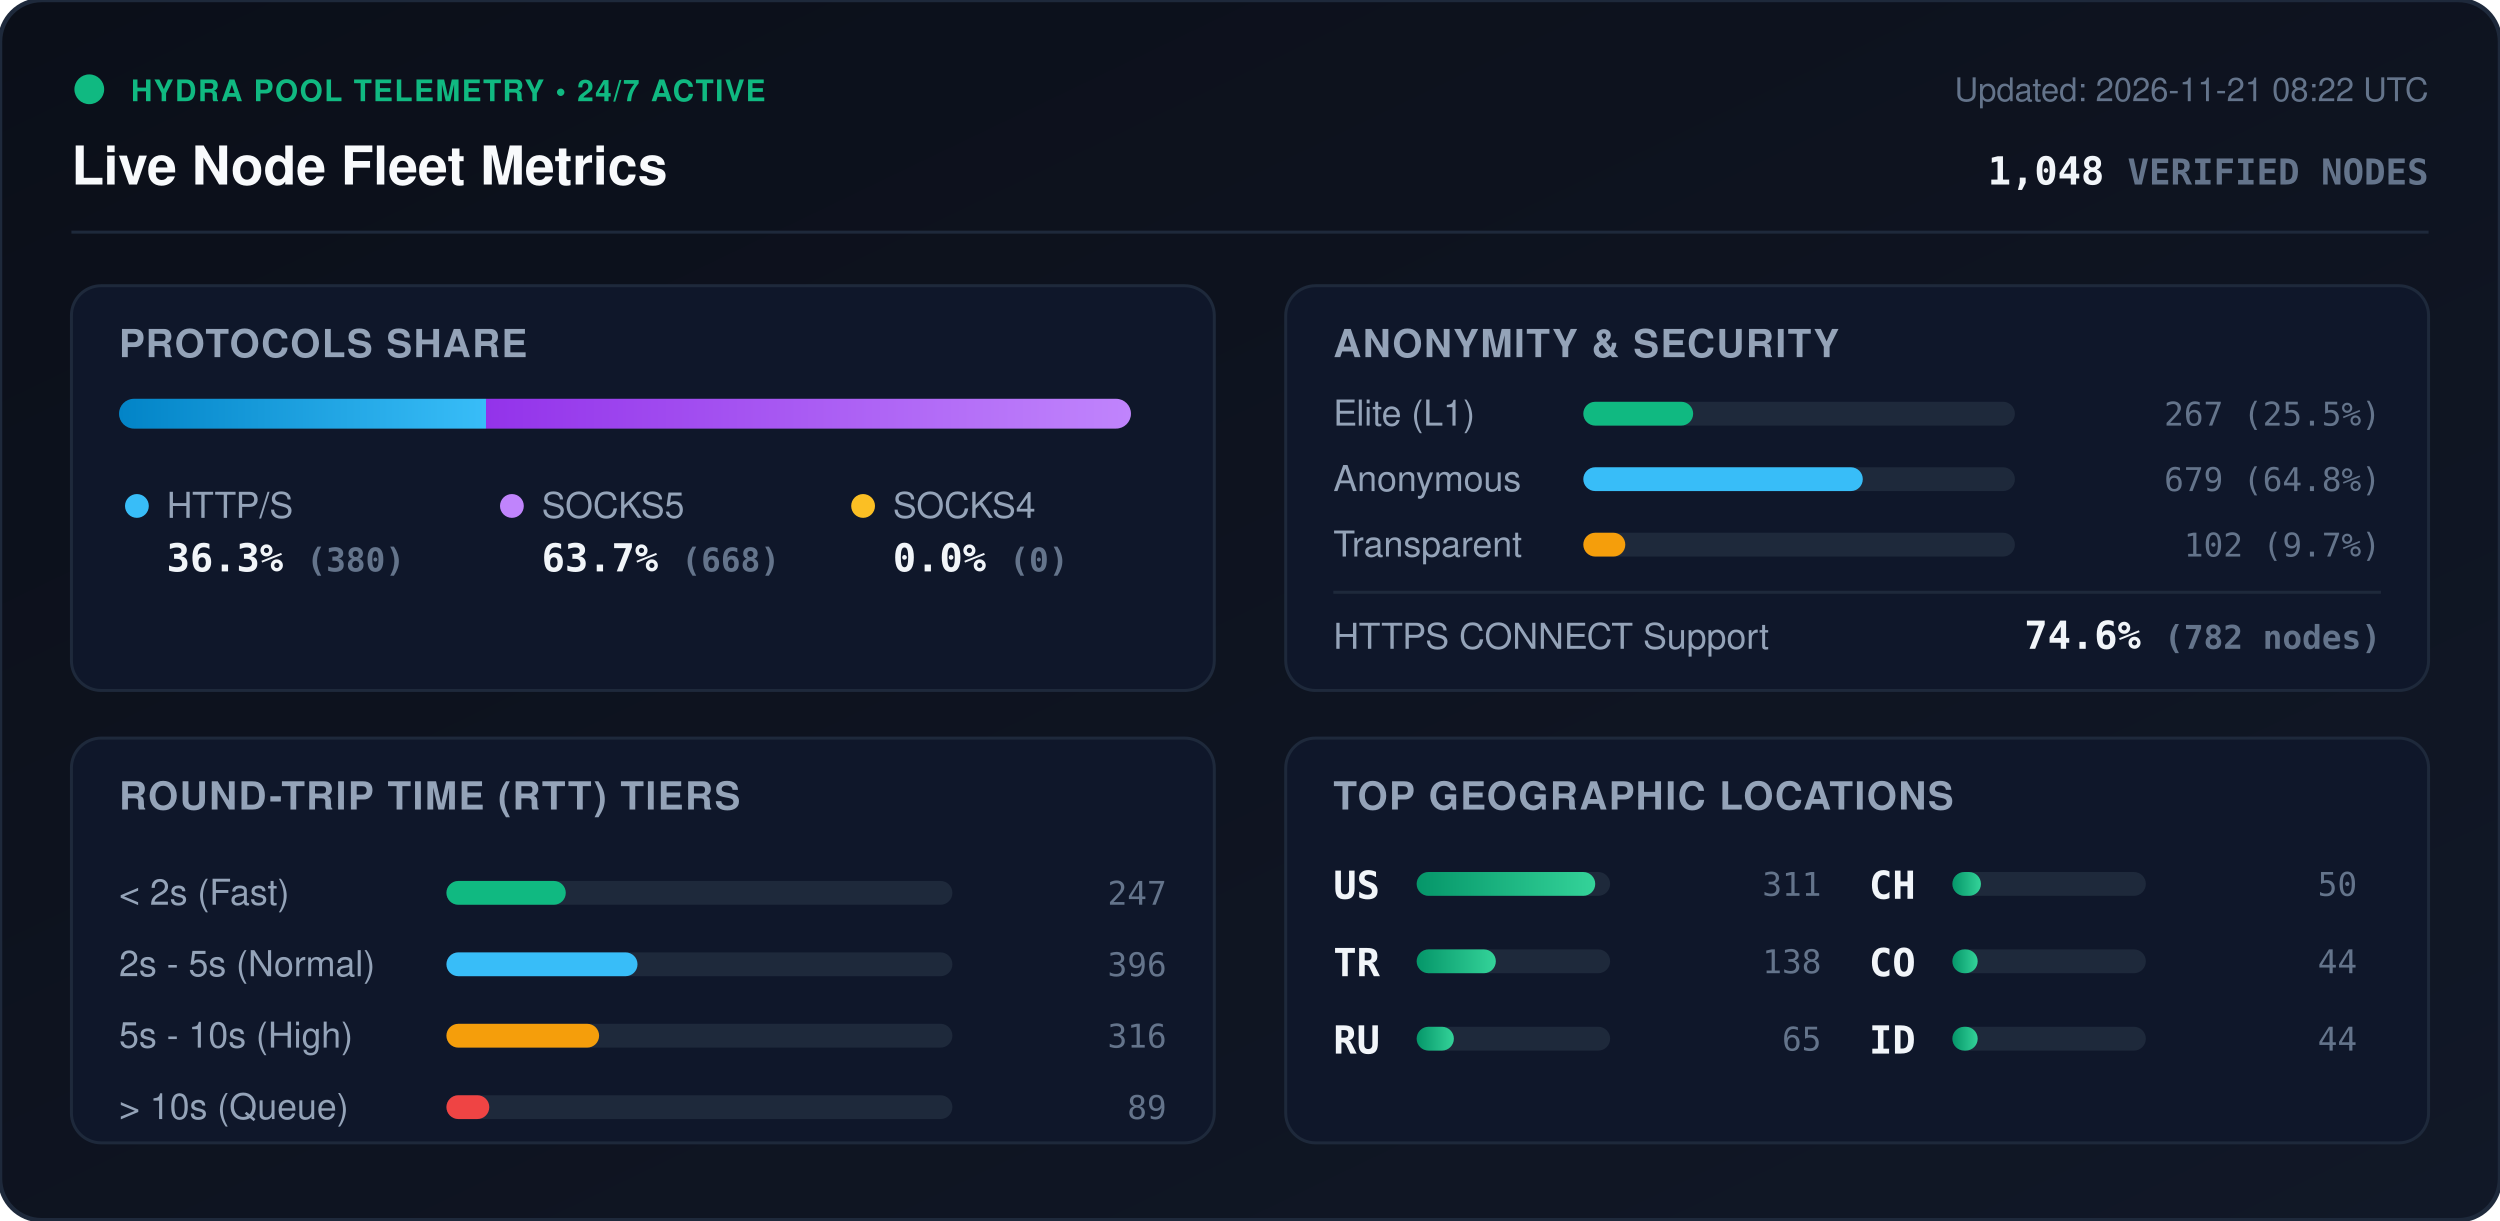
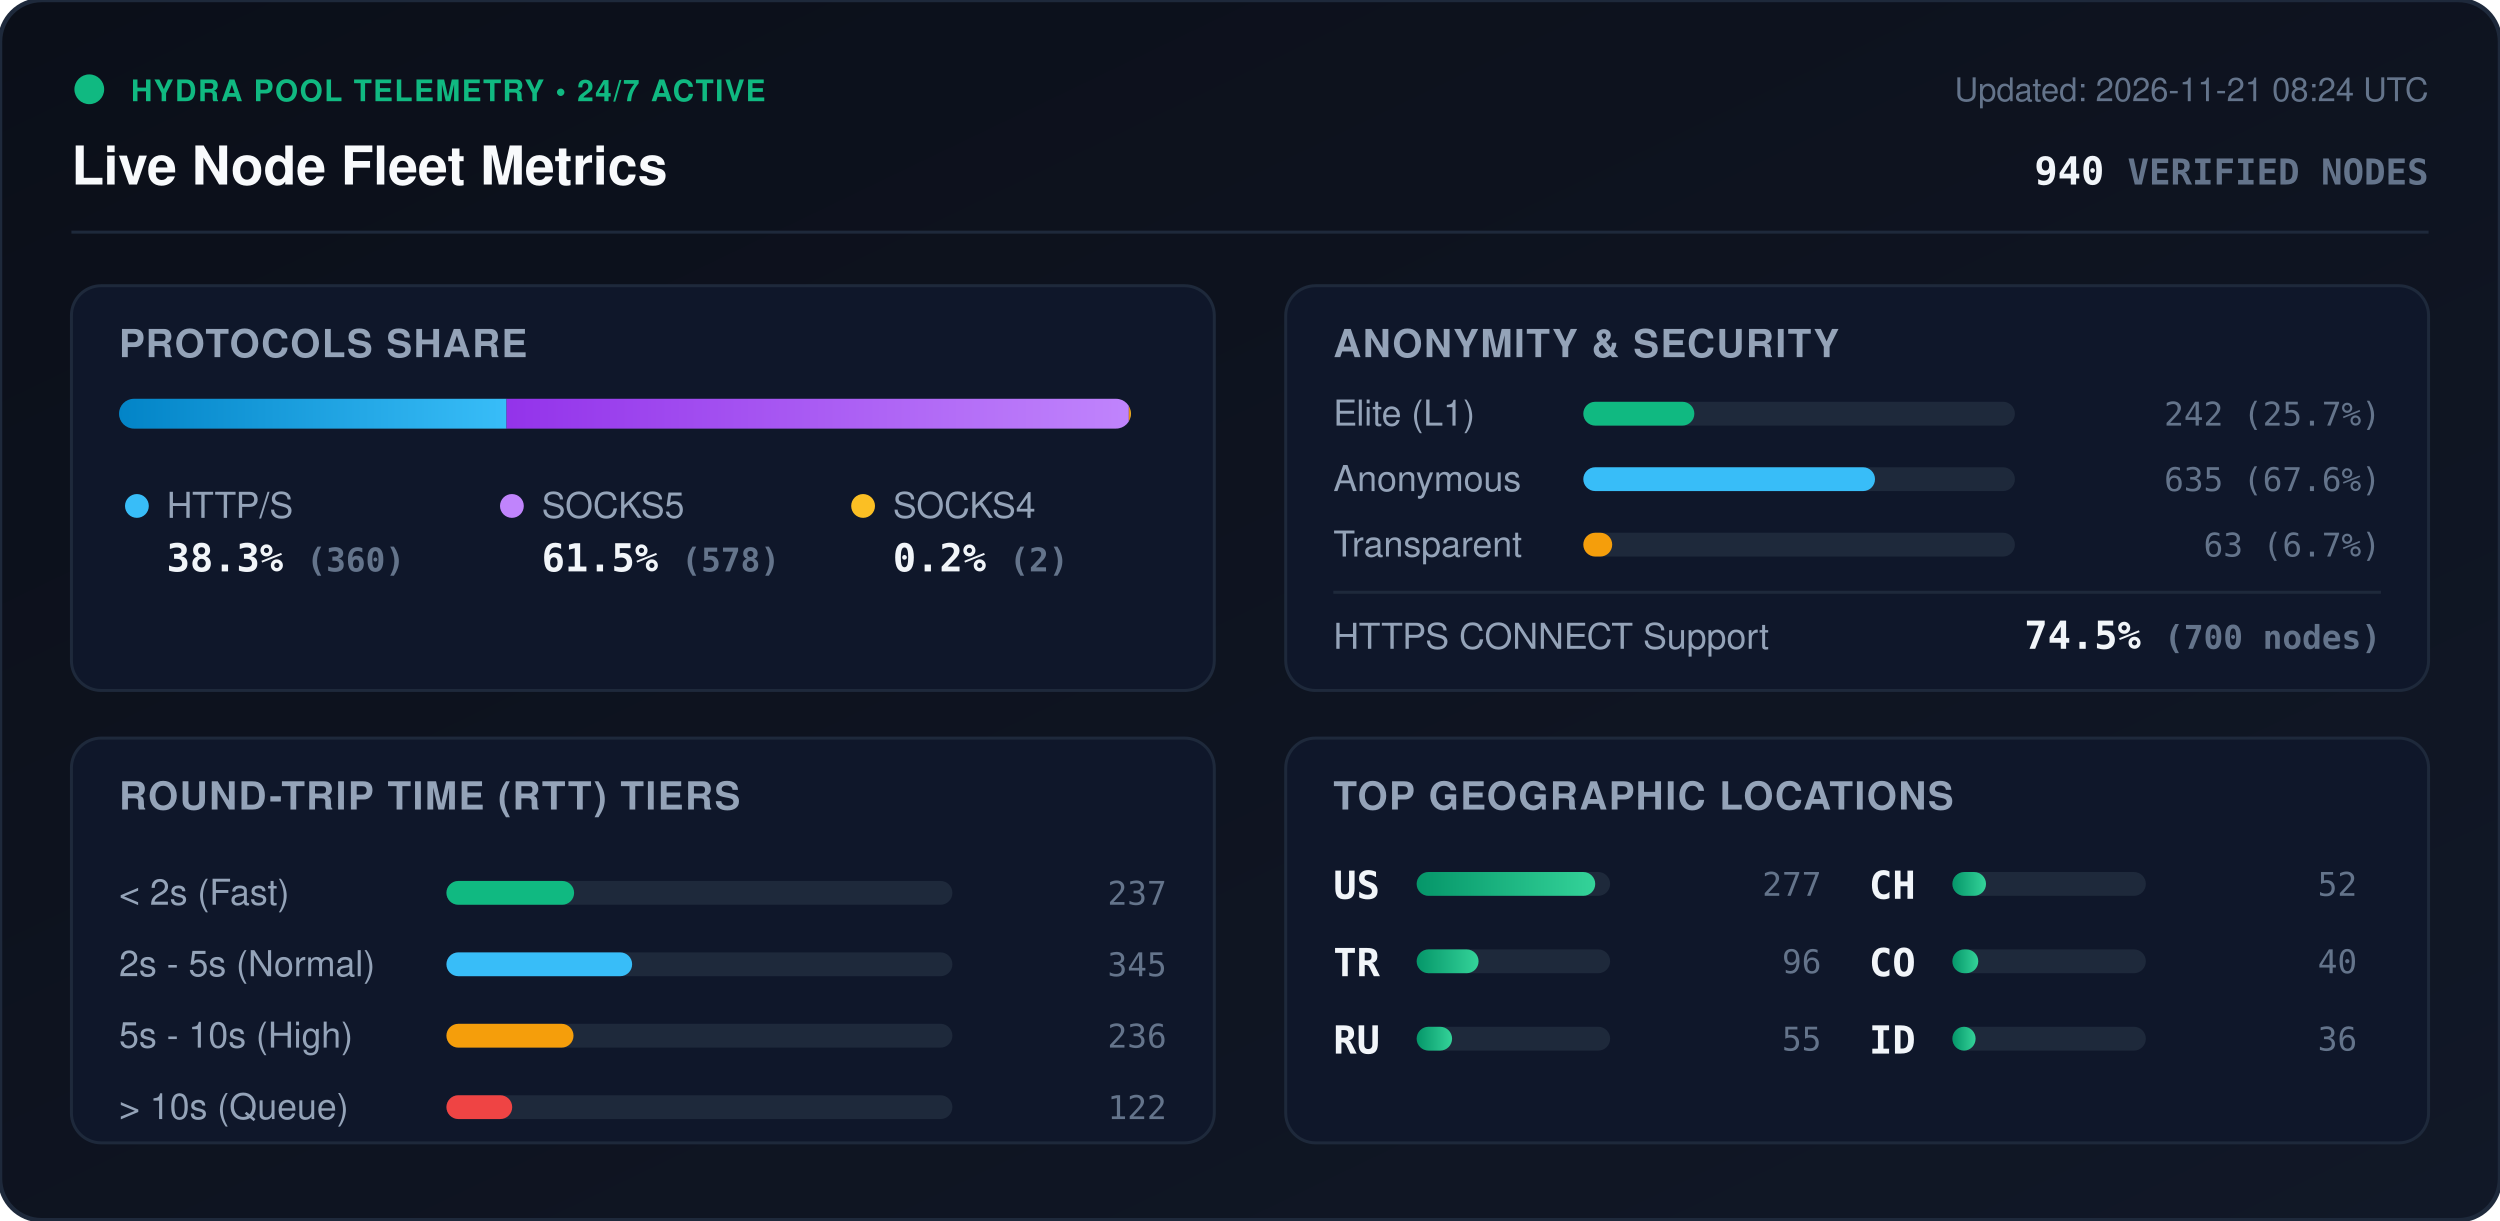
<svg xmlns="http://www.w3.org/2000/svg" viewBox="0 0 840 410" width="840" height="410" style="max-width: 100%; height: auto;">
  <defs>
    <linearGradient id="bg" x1="0%" y1="0%" x2="100%" y2="100%">
      <stop offset="0%" stop-color="#0b0f19" />
      <stop offset="100%" stop-color="#111827" />
    </linearGradient>
    <linearGradient id="bar-http" x1="0%" y1="0%" x2="100%" y2="0%">
      <stop offset="0%" stop-color="#0284c7" />
      <stop offset="100%" stop-color="#38bdf8" />
    </linearGradient>
    <linearGradient id="bar-socks5" x1="0%" y1="0%" x2="100%" y2="0%">
      <stop offset="0%" stop-color="#9333ea" />
      <stop offset="100%" stop-color="#c084fc" />
    </linearGradient>
    <linearGradient id="bar-socks4" x1="0%" y1="0%" x2="100%" y2="0%">
      <stop offset="0%" stop-color="#d97706" />
      <stop offset="100%" stop-color="#fbbf24" />
    </linearGradient>
    <linearGradient id="bar-green" x1="0%" y1="0%" x2="100%" y2="0%">
      <stop offset="0%" stop-color="#059669" />
      <stop offset="100%" stop-color="#34d399" />
    </linearGradient>
    <clipPath id="prog-track-clip">
      <rect width="340.0" height="10" rx="5" />
    </clipPath>
    <style>
      .title { font: 700 18px -apple-system, BlinkMacSystemFont, 'Segoe UI', Helvetica, Arial, sans-serif; fill: #f8fafc; }
      .sub { font: 500 11px -apple-system, BlinkMacSystemFont, 'Segoe UI', Helvetica, Arial, sans-serif; fill: #64748b; }
      .section-hdr { font: 600 13px -apple-system, BlinkMacSystemFont, 'Segoe UI', Helvetica, Arial, sans-serif; fill: #94a3b8; letter-spacing: 0.5px; }
      .metric-val { font: 700 13px -apple-system, BlinkMacSystemFont, 'Segoe UI', Helvetica, Arial, sans-serif; fill: #f1f5f9; }
      .metric-lbl { font: 500 12px -apple-system, BlinkMacSystemFont, 'Segoe UI', Helvetica, Arial, sans-serif; fill: #94a3b8; }
      .badge-txt { font: 700 10px -apple-system, BlinkMacSystemFont, 'Segoe UI', Helvetica, Arial, sans-serif; fill: #10b981; letter-spacing: 0.5px; }
      .mono { font-family: ui-monospace, SFMono-Regular, Menlo, Monaco, Consolas, monospace; }
      .pulse { animation: beacon 2s infinite ease-in-out; }
      @keyframes beacon { 0%, 100% { opacity: 1; } 50% { opacity: 0.35; } }
    </style>
  </defs>
  <rect width="840" height="410" rx="14" fill="url(#bg)" stroke="#1e293b" stroke-width="1.5" />
  <g transform="translate(24, 24)">
    <circle cx="6" cy="6" r="5" fill="#10b981" class="pulse" />
    <text x="20" y="10" class="badge-txt">HYDRA POOL TELEMETRY • 24/7 ACTIVE</text>
    <text x="0" y="38" class="title">Live Node Fleet Metrics</text>
-     <text x="792" y="10" text-anchor="end" class="sub">Updated: 2026-11-21 08:22 UTC</text>
-     <text x="792" y="38" text-anchor="end" class="metric-val mono" fill="#38bdf8">1,048 <tspan font-size="12" fill="#64748b">VERIFIED NODES</tspan>
+     <text x="792" y="10" text-anchor="end" class="sub">Updated: 2026-11-21 08:24 UTC</text>
+     <text x="792" y="38" text-anchor="end" class="metric-val mono" fill="#38bdf8">940 <tspan font-size="12" fill="#64748b">VERIFIED NODES</tspan>
    </text>
  </g>
  <line x1="24" y1="78" x2="816" y2="78" stroke="#1e293b" stroke-width="1" />
  <g transform="translate(24, 96)">
    <rect width="384" height="136" rx="10" fill="#0f172a" stroke="#1e293b" />
    <text x="16" y="24" class="section-hdr">PROTOCOLS SHARE</text>
    <g transform="translate(16, 38)">
      <rect width="340.0" height="10" rx="5" fill="#1e293b" />
      <g clip-path="url(#prog-track-clip)">
-         <rect x="0" width="123.3" height="10" fill="url(#bar-http)" />
-         <rect x="123.3" width="216.7" height="10" fill="url(#bar-socks5)" />
-         <rect x="340.0" width="0.0" height="10" fill="url(#bar-socks4)" />
+         <rect x="0" width="130.2" height="10" fill="url(#bar-http)" />
+         <rect x="130.2" width="209.1" height="10" fill="url(#bar-socks5)" />
+         <rect x="339.3" width="0.7" height="10" fill="url(#bar-socks4)" />
      </g>
    </g>
    <g transform="translate(16, 68)">
      <circle cx="6" cy="6" r="4" fill="#38bdf8" />
      <text x="16" y="10" class="metric-lbl">HTTP/S</text>
-       <text x="16" y="28" class="metric-val mono">36.3% <tspan font-size="11" fill="#64748b">(380)</tspan>
+       <text x="16" y="28" class="metric-val mono">38.3% <tspan font-size="11" fill="#64748b">(360)</tspan>
      </text>
      <circle cx="132" cy="6" r="4" fill="#c084fc" />
      <text x="142" y="10" class="metric-lbl">SOCKS5</text>
-       <text x="142" y="28" class="metric-val mono">63.7% <tspan font-size="11" fill="#64748b">(668)</tspan>
+       <text x="142" y="28" class="metric-val mono">61.5% <tspan font-size="11" fill="#64748b">(578)</tspan>
      </text>
      <circle cx="250" cy="6" r="4" fill="#fbbf24" />
      <text x="260" y="10" class="metric-lbl">SOCKS4</text>
-       <text x="260" y="28" class="metric-val mono">0.0% <tspan font-size="11" fill="#64748b">(0)</tspan>
+       <text x="260" y="28" class="metric-val mono">0.2% <tspan font-size="11" fill="#64748b">(2)</tspan>
      </text>
    </g>
  </g>
  <g transform="translate(432, 96)">
    <rect width="384" height="136" rx="10" fill="#0f172a" stroke="#1e293b" />
    <text x="16" y="24" class="section-hdr">ANONYMITY &amp; SECURITY</text>
    <text x="16" y="47" class="metric-lbl">Elite (L1)</text>
    <rect x="100" y="39" width="145.0" height="8" rx="4" fill="#1e293b" />
-     <rect x="100" y="39" width="36.9" height="8" rx="4" fill="#10b981" />
-     <text x="368" y="47" text-anchor="end" class="mono sub" fill="#e2e8f0">267 (25.5%)</text>
+     <rect x="100" y="39" width="37.3" height="8" rx="4" fill="#10b981" />
+     <text x="368" y="47" text-anchor="end" class="mono sub" fill="#e2e8f0">242 (25.7%)</text>
    <text x="16" y="69" class="metric-lbl">Anonymous</text>
    <rect x="100" y="61" width="145.0" height="8" rx="4" fill="#1e293b" />
-     <rect x="100" y="61" width="93.9" height="8" rx="4" fill="#38bdf8" />
-     <text x="368" y="69" text-anchor="end" class="mono sub" fill="#e2e8f0">679 (64.8%)</text>
+     <rect x="100" y="61" width="98.0" height="8" rx="4" fill="#38bdf8" />
+     <text x="368" y="69" text-anchor="end" class="mono sub" fill="#e2e8f0">635 (67.6%)</text>
    <text x="16" y="91" class="metric-lbl">Transparent</text>
    <rect x="100" y="83" width="145.0" height="8" rx="4" fill="#1e293b" />
-     <rect x="100" y="83" width="14.1" height="8" rx="4" fill="#f59e0b" />
-     <text x="368" y="91" text-anchor="end" class="mono sub" fill="#e2e8f0">102 (9.7%)</text>
+     <rect x="100" y="83" width="9.7" height="8" rx="4" fill="#f59e0b" />
+     <text x="368" y="91" text-anchor="end" class="mono sub" fill="#e2e8f0">63 (6.7%)</text>
    <line x1="16" y1="103" x2="368" y2="103" stroke="#1e293b" stroke-width="1" />
    <text x="16" y="122" class="metric-lbl">HTTPS CONNECT Support</text>
-     <text x="368" y="122" text-anchor="end" class="metric-val mono" fill="#34d399">74.6% <tspan font-size="11" fill="#64748b">(782 nodes)</tspan>
+     <text x="368" y="122" text-anchor="end" class="metric-val mono" fill="#34d399">74.5% <tspan font-size="11" fill="#64748b">(700 nodes)</tspan>
    </text>
  </g>
  <g transform="translate(24, 248)">
    <rect width="384" height="136" rx="10" fill="#0f172a" stroke="#1e293b" />
    <text x="16" y="24" class="section-hdr">ROUND-TRIP TIME (RTT) TIERS</text>
    <g transform="translate(16, 42)">
      <text x="0" y="14" class="metric-lbl">&lt; 2s (Fast)</text>
      <rect x="110" y="6" width="170" height="8" rx="4" fill="#1e293b" />
-       <rect x="110" y="6" width="40.1" height="8" rx="4" fill="#10b981" />
-       <text x="352" y="14" text-anchor="end" class="mono sub">247</text>
+       <rect x="110" y="6" width="42.9" height="8" rx="4" fill="#10b981" />
+       <text x="352" y="14" text-anchor="end" class="mono sub">237</text>
      <text x="0" y="38" class="metric-lbl">2s - 5s (Normal)</text>
      <rect x="110" y="30" width="170" height="8" rx="4" fill="#1e293b" />
-       <rect x="110" y="30" width="64.2" height="8" rx="4" fill="#38bdf8" />
-       <text x="352" y="38" text-anchor="end" class="mono sub">396</text>
+       <rect x="110" y="30" width="62.4" height="8" rx="4" fill="#38bdf8" />
+       <text x="352" y="38" text-anchor="end" class="mono sub">345</text>
      <text x="0" y="62" class="metric-lbl">5s - 10s (High)</text>
      <rect x="110" y="54" width="170" height="8" rx="4" fill="#1e293b" />
-       <rect x="110" y="54" width="51.3" height="8" rx="4" fill="#f59e0b" />
-       <text x="352" y="62" text-anchor="end" class="mono sub">316</text>
+       <rect x="110" y="54" width="42.7" height="8" rx="4" fill="#f59e0b" />
+       <text x="352" y="62" text-anchor="end" class="mono sub">236</text>
      <text x="0" y="86" class="metric-lbl">&gt; 10s (Queue)</text>
      <rect x="110" y="78" width="170" height="8" rx="4" fill="#1e293b" />
-       <rect x="110" y="78" width="14.4" height="8" rx="4" fill="#ef4444" />
-       <text x="352" y="86" text-anchor="end" class="mono sub">89</text>
+       <rect x="110" y="78" width="22.1" height="8" rx="4" fill="#ef4444" />
+       <text x="352" y="86" text-anchor="end" class="mono sub">122</text>
    </g>
  </g>
  <g transform="translate(432, 248)">
    <rect width="384" height="136" rx="10" fill="#0f172a" stroke="#1e293b" />
    <text x="16" y="24" class="section-hdr">TOP GEOGRAPHIC LOCATIONS</text>
    <g transform="translate(16, 42)">
      <g transform="translate(0, 0)">
        <text x="0" y="12" class="mono metric-val" font-size="12">US</text>
        <rect x="28" y="3" width="65" height="8" rx="4" fill="#1e293b" />
        <rect x="28" y="3" width="60.0" height="8" rx="4" fill="url(#bar-green)" />
-         <text x="164" y="11" text-anchor="end" class="mono sub">311</text>
+         <text x="164" y="11" text-anchor="end" class="mono sub">277</text>
      </g>
      <g transform="translate(0, 26)">
        <text x="0" y="12" class="mono metric-val" font-size="12">TR</text>
        <rect x="28" y="3" width="65" height="8" rx="4" fill="#1e293b" />
-         <rect x="28" y="3" width="26.6" height="8" rx="4" fill="url(#bar-green)" />
-         <text x="164" y="11" text-anchor="end" class="mono sub">138</text>
+         <rect x="28" y="3" width="20.8" height="8" rx="4" fill="url(#bar-green)" />
+         <text x="164" y="11" text-anchor="end" class="mono sub">96</text>
      </g>
      <g transform="translate(0, 52)">
        <text x="0" y="12" class="mono metric-val" font-size="12">RU</text>
        <rect x="28" y="3" width="65" height="8" rx="4" fill="#1e293b" />
-         <rect x="28" y="3" width="12.5" height="8" rx="4" fill="url(#bar-green)" />
-         <text x="164" y="11" text-anchor="end" class="mono sub">65</text>
+         <rect x="28" y="3" width="11.9" height="8" rx="4" fill="url(#bar-green)" />
+         <text x="164" y="11" text-anchor="end" class="mono sub">55</text>
      </g>
      <g transform="translate(180, 0)">
        <text x="0" y="12" class="mono metric-val" font-size="12">CH</text>
        <rect x="28" y="3" width="65" height="8" rx="4" fill="#1e293b" />
-         <rect x="28" y="3" width="9.6" height="8" rx="4" fill="url(#bar-green)" />
-         <text x="164" y="11" text-anchor="end" class="mono sub">50</text>
+         <rect x="28" y="3" width="11.3" height="8" rx="4" fill="url(#bar-green)" />
+         <text x="164" y="11" text-anchor="end" class="mono sub">52</text>
      </g>
      <g transform="translate(180, 26)">
        <text x="0" y="12" class="mono metric-val" font-size="12">CO</text>
        <rect x="28" y="3" width="65" height="8" rx="4" fill="#1e293b" />
-         <rect x="28" y="3" width="8.5" height="8" rx="4" fill="url(#bar-green)" />
-         <text x="164" y="11" text-anchor="end" class="mono sub">44</text>
+         <rect x="28" y="3" width="8.7" height="8" rx="4" fill="url(#bar-green)" />
+         <text x="164" y="11" text-anchor="end" class="mono sub">40</text>
      </g>
      <g transform="translate(180, 52)">
        <text x="0" y="12" class="mono metric-val" font-size="12">ID</text>
        <rect x="28" y="3" width="65" height="8" rx="4" fill="#1e293b" />
-         <rect x="28" y="3" width="8.5" height="8" rx="4" fill="url(#bar-green)" />
-         <text x="164" y="11" text-anchor="end" class="mono sub">44</text>
+         <rect x="28" y="3" width="7.8" height="8" rx="4" fill="url(#bar-green)" />
+         <text x="164" y="11" text-anchor="end" class="mono sub">36</text>
      </g>
    </g>
  </g>
</svg>
